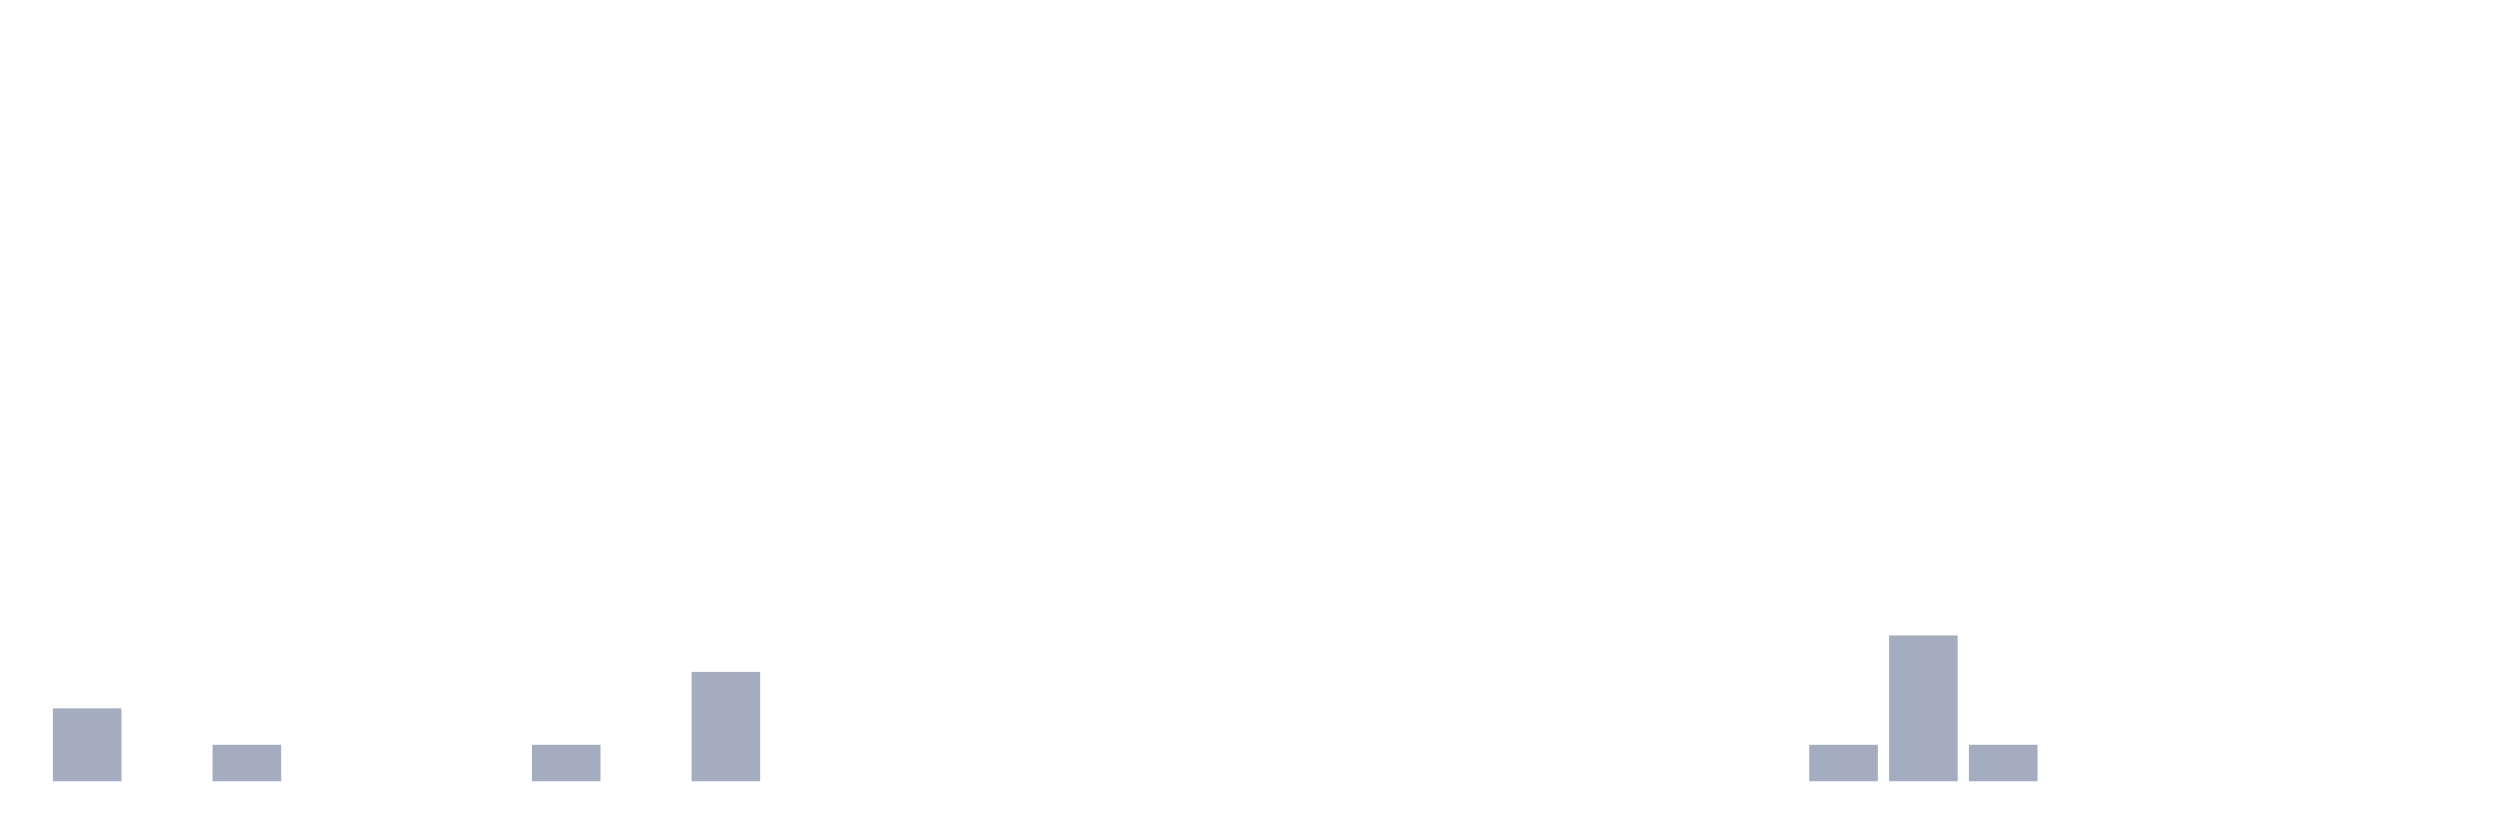
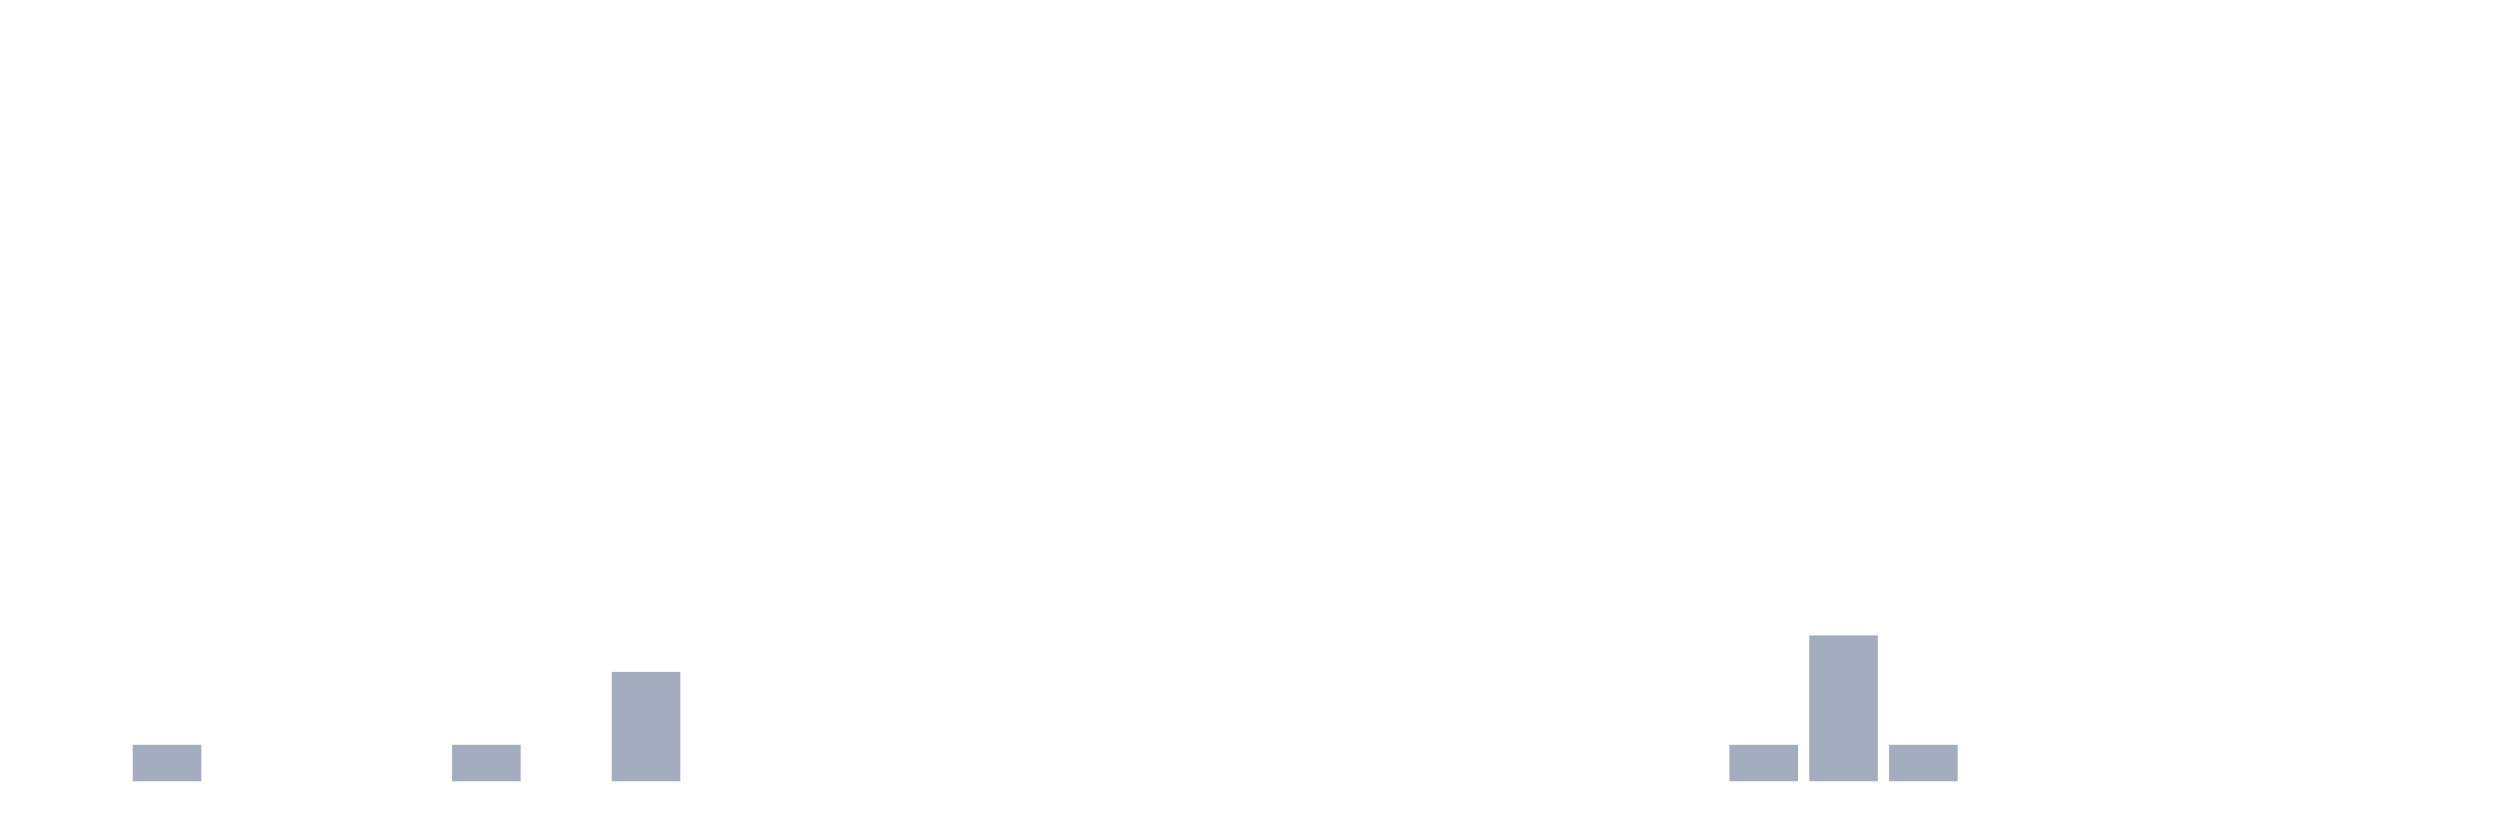
<svg xmlns="http://www.w3.org/2000/svg" viewBox="0 0 480 160">
  <g transform="translate(10,10)">
-     <rect class="bar" x="0.153" width="13.175" y="126" height="14" fill="rgb(164,173,192)" />
-     <rect class="bar" x="15.482" width="13.175" y="140" height="0" fill="rgb(164,173,192)" />
-     <rect class="bar" x="30.81" width="13.175" y="133" height="7" fill="rgb(164,173,192)" />
+     <rect class="bar" x="0.153" width="13.175" y="140" height="0" fill="rgb(164,173,192)" />
+     <rect class="bar" x="15.482" width="13.175" y="133" height="7" fill="rgb(164,173,192)" />
+     <rect class="bar" x="30.81" width="13.175" y="140" height="0" fill="rgb(164,173,192)" />
    <rect class="bar" x="46.138" width="13.175" y="140" height="0" fill="rgb(164,173,192)" />
    <rect class="bar" x="61.466" width="13.175" y="140" height="0" fill="rgb(164,173,192)" />
-     <rect class="bar" x="76.794" width="13.175" y="140" height="0" fill="rgb(164,173,192)" />
-     <rect class="bar" x="92.123" width="13.175" y="133" height="7" fill="rgb(164,173,192)" />
-     <rect class="bar" x="107.451" width="13.175" y="140" height="0" fill="rgb(164,173,192)" />
-     <rect class="bar" x="122.779" width="13.175" y="119" height="21" fill="rgb(164,173,192)" />
+     <rect class="bar" x="76.794" width="13.175" y="133" height="7" fill="rgb(164,173,192)" />
+     <rect class="bar" x="92.123" width="13.175" y="140" height="0" fill="rgb(164,173,192)" />
+     <rect class="bar" x="107.451" width="13.175" y="119" height="21" fill="rgb(164,173,192)" />
+     <rect class="bar" x="122.779" width="13.175" y="140" height="0" fill="rgb(164,173,192)" />
    <rect class="bar" x="138.107" width="13.175" y="140" height="0" fill="rgb(164,173,192)" />
    <rect class="bar" x="153.436" width="13.175" y="140" height="0" fill="rgb(164,173,192)" />
    <rect class="bar" x="168.764" width="13.175" y="140" height="0" fill="rgb(164,173,192)" />
    <rect class="bar" x="184.092" width="13.175" y="140" height="0" fill="rgb(164,173,192)" />
    <rect class="bar" x="199.42" width="13.175" y="140" height="0" fill="rgb(164,173,192)" />
    <rect class="bar" x="214.748" width="13.175" y="140" height="0" fill="rgb(164,173,192)" />
    <rect class="bar" x="230.077" width="13.175" y="140" height="0" fill="rgb(164,173,192)" />
    <rect class="bar" x="245.405" width="13.175" y="140" height="0" fill="rgb(164,173,192)" />
    <rect class="bar" x="260.733" width="13.175" y="140" height="0" fill="rgb(164,173,192)" />
    <rect class="bar" x="276.061" width="13.175" y="140" height="0" fill="rgb(164,173,192)" />
    <rect class="bar" x="291.39" width="13.175" y="140" height="0" fill="rgb(164,173,192)" />
    <rect class="bar" x="306.718" width="13.175" y="140" height="0" fill="rgb(164,173,192)" />
-     <rect class="bar" x="322.046" width="13.175" y="140" height="0" fill="rgb(164,173,192)" />
-     <rect class="bar" x="337.374" width="13.175" y="133" height="7" fill="rgb(164,173,192)" />
-     <rect class="bar" x="352.702" width="13.175" y="112" height="28" fill="rgb(164,173,192)" />
-     <rect class="bar" x="368.031" width="13.175" y="133" height="7" fill="rgb(164,173,192)" />
+     <rect class="bar" x="322.046" width="13.175" y="133" height="7" fill="rgb(164,173,192)" />
+     <rect class="bar" x="337.374" width="13.175" y="112" height="28" fill="rgb(164,173,192)" />
+     <rect class="bar" x="352.702" width="13.175" y="133" height="7" fill="rgb(164,173,192)" />
+     <rect class="bar" x="368.031" width="13.175" y="140" height="0" fill="rgb(164,173,192)" />
    <rect class="bar" x="383.359" width="13.175" y="140" height="0" fill="rgb(164,173,192)" />
    <rect class="bar" x="398.687" width="13.175" y="140" height="0" fill="rgb(164,173,192)" />
    <rect class="bar" x="414.015" width="13.175" y="140" height="0" fill="rgb(164,173,192)" />
    <rect class="bar" x="429.344" width="13.175" y="140" height="0" fill="rgb(164,173,192)" />
    <rect class="bar" x="444.672" width="13.175" y="140" height="0" fill="rgb(164,173,192)" />
  </g>
</svg>
